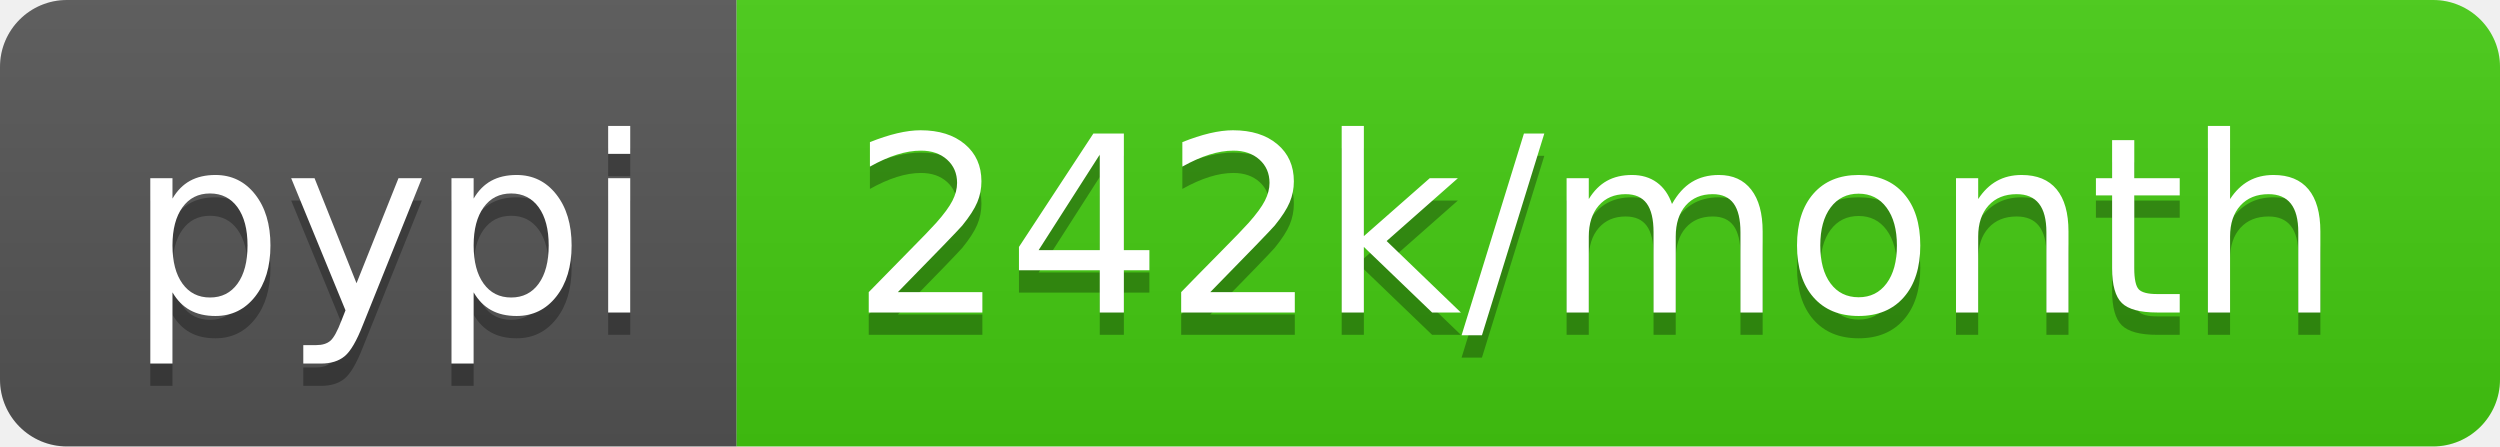
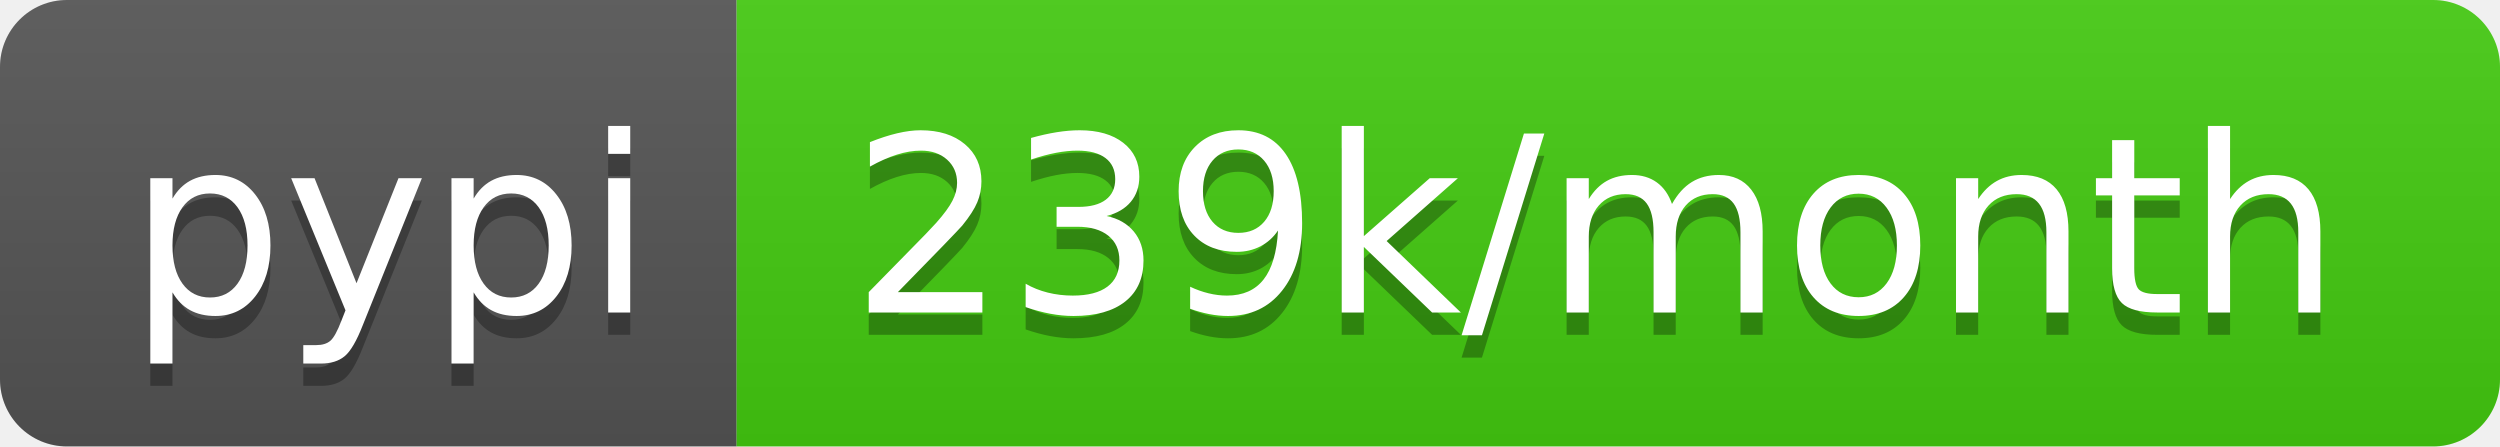
- <svg xmlns="http://www.w3.org/2000/svg" width="112" height="20" role="img" aria-label="pypi: 242k/month">
+ <svg xmlns="http://www.w3.org/2000/svg" width="112" height="20" role="img" aria-label="pypi: 239k/month">
  <linearGradient id="s" x2="0" y2="100%">
    <stop offset="0" stop-color="#bbb" stop-opacity=".1" />
    <stop offset="1" stop-opacity=".1" />
  </linearGradient>
  <clipPath id="r">
    <rect width="112" height="20" rx="3" fill="#fff" />
  </clipPath>
  <g clip-path="url(#r)">
    <rect width="33" height="20" fill="#555" />
    <rect x="33" width="79" height="20" fill="#4c1" />
    <rect width="112" height="20" fill="url(#s)" />
  </g>
  <g fill="#fff" text-anchor="middle" font-family="Verdana,Geneva,DejaVu Sans,sans-serif" text-rendering="geometricPrecision" font-size="110">
    <text aria-hidden="true" x="175" y="150" fill="#010101" fill-opacity=".3" transform="scale(.1)" textLength="230">pypi</text>
    <text x="175" y="140" transform="scale(.1)" fill="#fff" textLength="230">pypi</text>
-     <text aria-hidden="true" x="715" y="150" fill="#010101" fill-opacity=".3" transform="scale(.1)" textLength="690">242k/month</text>
-     <text x="715" y="140" transform="scale(.1)" fill="#fff" textLength="690">242k/month</text>
+     <text aria-hidden="true" x="715" y="150" fill="#010101" fill-opacity=".3" transform="scale(.1)" textLength="690">239k/month</text>
+     <text x="715" y="140" transform="scale(.1)" fill="#fff" textLength="690">239k/month</text>
  </g>
</svg>
